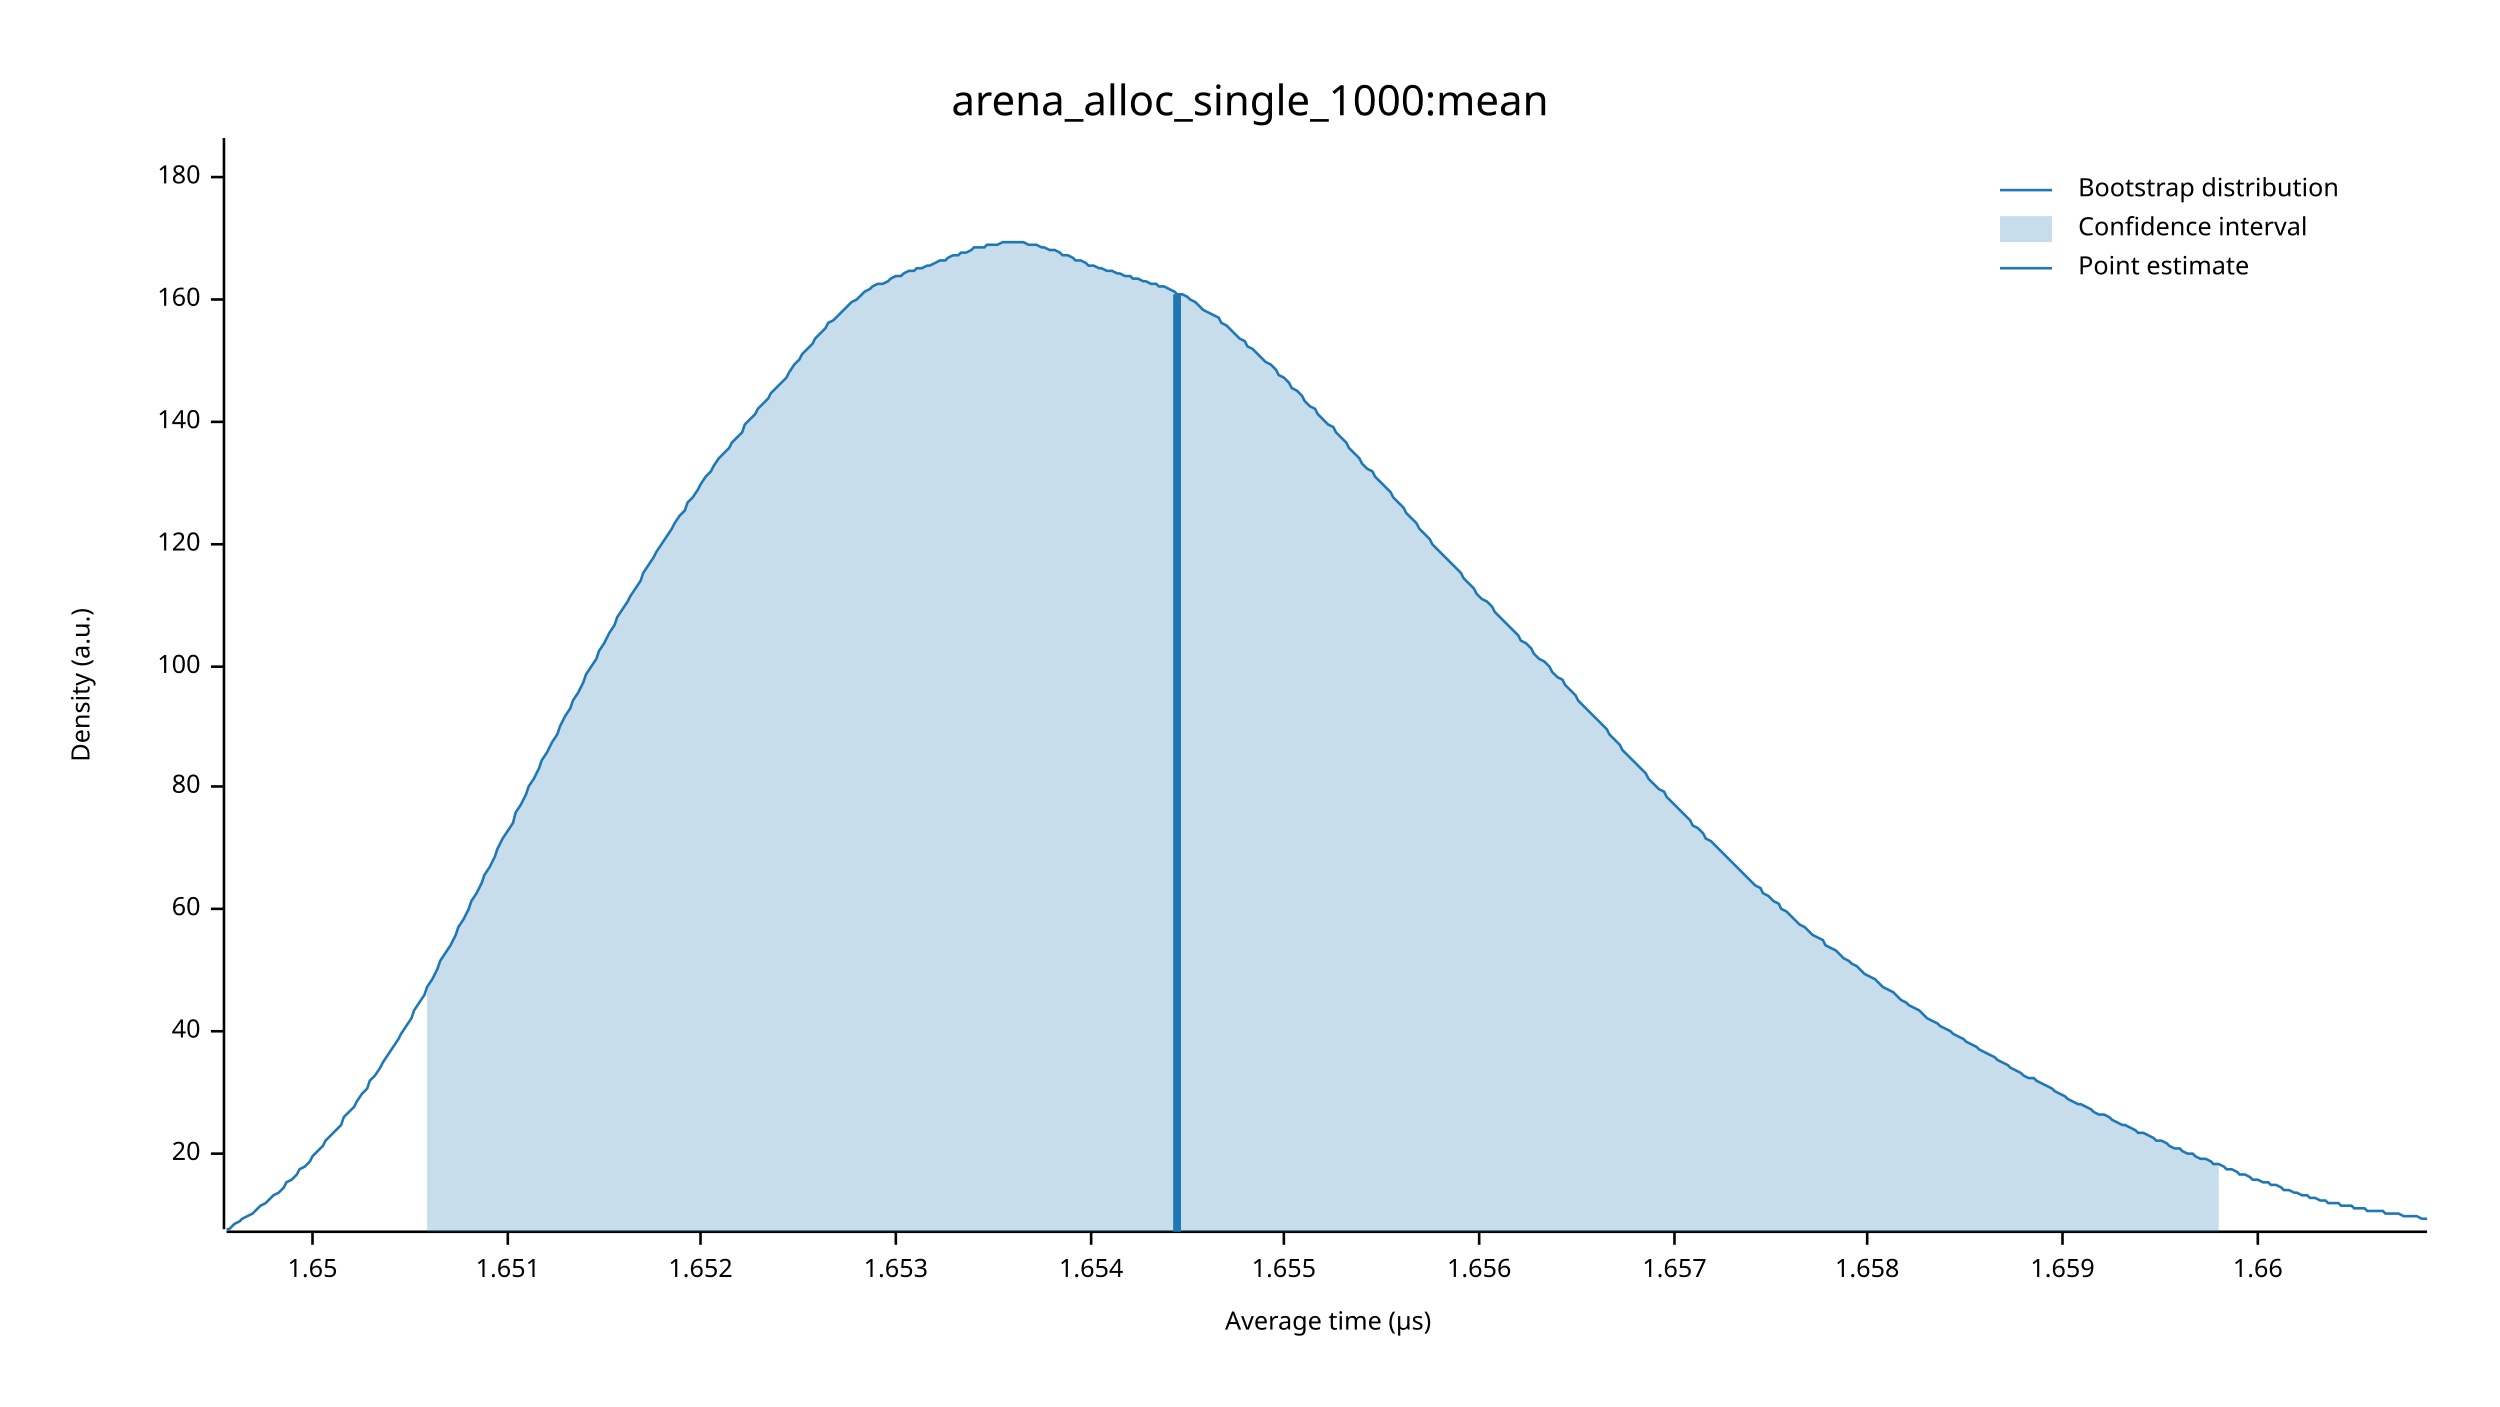
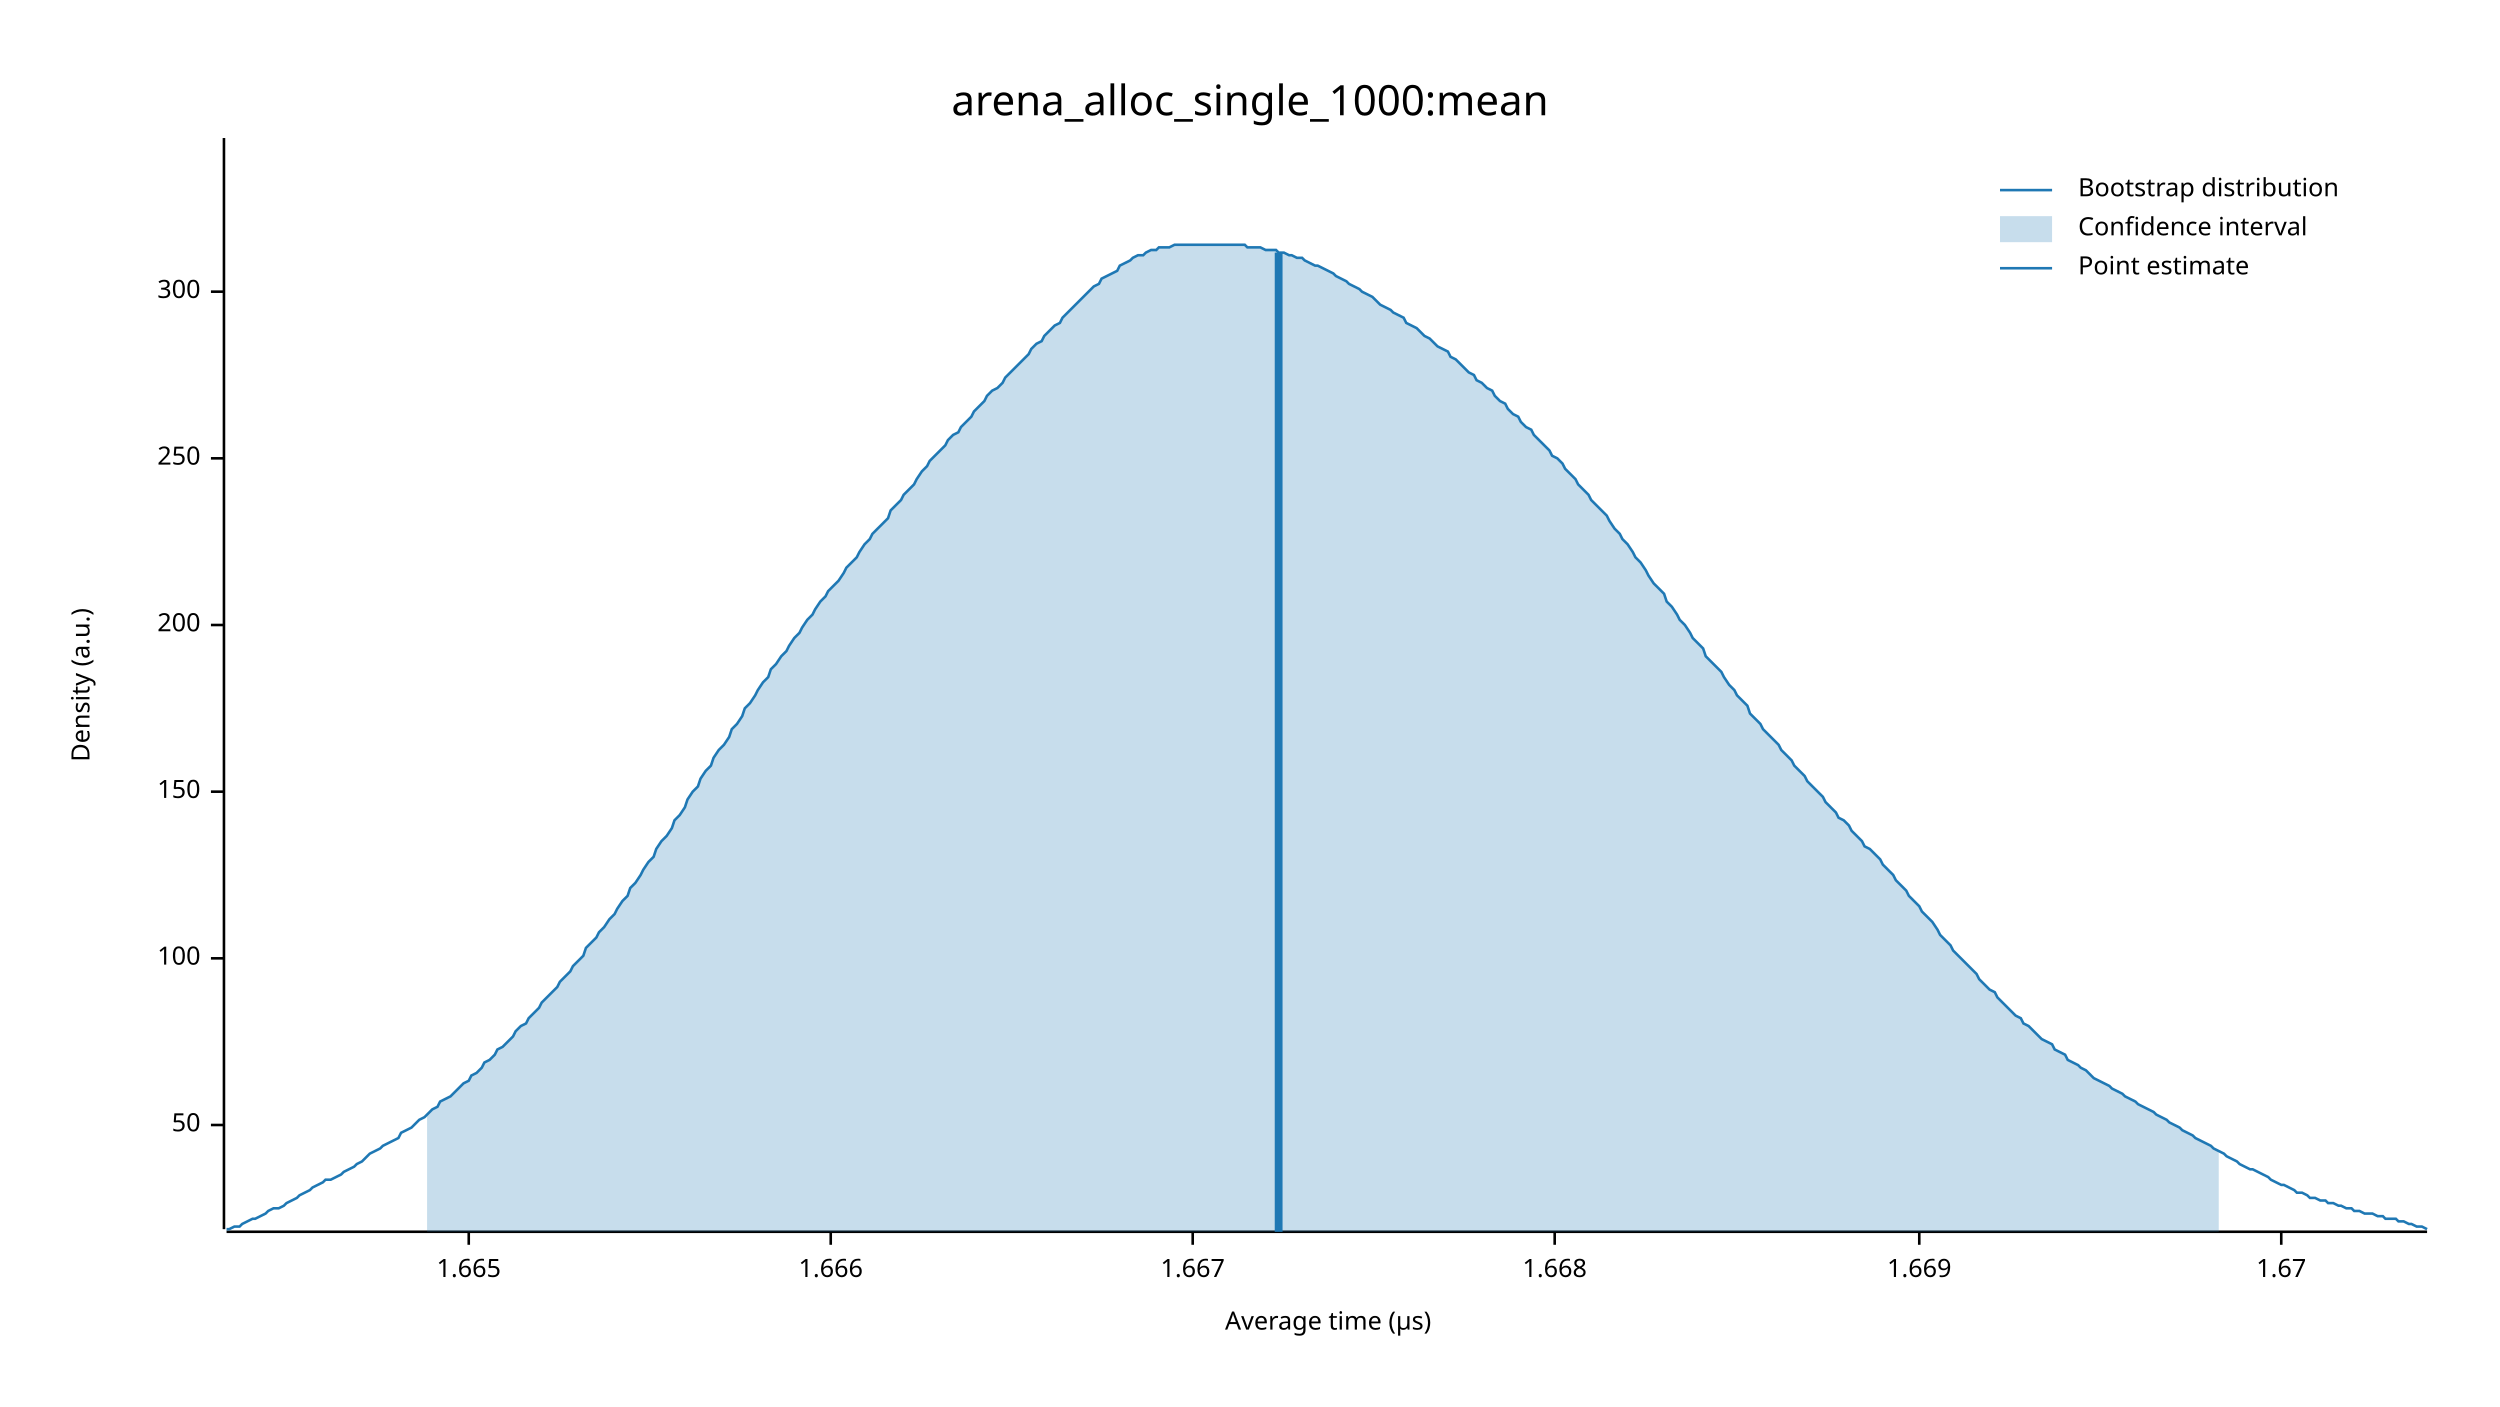
<svg xmlns="http://www.w3.org/2000/svg" width="960" height="540" viewBox="0 0 960 540">
  <text x="480" y="32" dy="0.76em" text-anchor="middle" font-family="sans-serif" font-size="16.129" opacity="1" fill="#000000">
arena_alloc_single_1000:mean
</text>
  <text x="27" y="263" dy="0.76em" text-anchor="middle" font-family="sans-serif" font-size="9.677" opacity="1" fill="#000000" transform="rotate(270, 27, 263)">
Density (a.u.)
</text>
  <text x="510" y="513" dy="-0.5ex" text-anchor="middle" font-family="sans-serif" font-size="9.677" opacity="1" fill="#000000">
Average time (µs)
</text>
  <polyline fill="none" opacity="1" stroke="#000000" stroke-width="1" points="86,53 86,472 " />
-   <text x="77" y="443" dy="0.5ex" text-anchor="end" font-family="sans-serif" font-size="9.677" opacity="1" fill="#000000">
- 20
+   <text x="77" y="432" dy="0.5ex" text-anchor="end" font-family="sans-serif" font-size="9.677" opacity="1" fill="#000000">
+ 50
</text>
-   <polyline fill="none" opacity="1" stroke="#000000" stroke-width="1" points="81,443 86,443 " />
-   <text x="77" y="396" dy="0.5ex" text-anchor="end" font-family="sans-serif" font-size="9.677" opacity="1" fill="#000000">
- 40
- </text>
-   <polyline fill="none" opacity="1" stroke="#000000" stroke-width="1" points="81,396 86,396 " />
-   <text x="77" y="349" dy="0.5ex" text-anchor="end" font-family="sans-serif" font-size="9.677" opacity="1" fill="#000000">
- 60
- </text>
-   <polyline fill="none" opacity="1" stroke="#000000" stroke-width="1" points="81,349 86,349 " />
-   <text x="77" y="302" dy="0.5ex" text-anchor="end" font-family="sans-serif" font-size="9.677" opacity="1" fill="#000000">
- 80
- </text>
-   <polyline fill="none" opacity="1" stroke="#000000" stroke-width="1" points="81,302 86,302 " />
-   <text x="77" y="256" dy="0.5ex" text-anchor="end" font-family="sans-serif" font-size="9.677" opacity="1" fill="#000000">
+   <polyline fill="none" opacity="1" stroke="#000000" stroke-width="1" points="81,432 86,432 " />
+   <text x="77" y="368" dy="0.5ex" text-anchor="end" font-family="sans-serif" font-size="9.677" opacity="1" fill="#000000">
100
</text>
-   <polyline fill="none" opacity="1" stroke="#000000" stroke-width="1" points="81,256 86,256 " />
-   <text x="77" y="209" dy="0.5ex" text-anchor="end" font-family="sans-serif" font-size="9.677" opacity="1" fill="#000000">
- 120
+   <polyline fill="none" opacity="1" stroke="#000000" stroke-width="1" points="81,368 86,368 " />
+   <text x="77" y="304" dy="0.5ex" text-anchor="end" font-family="sans-serif" font-size="9.677" opacity="1" fill="#000000">
+ 150
</text>
-   <polyline fill="none" opacity="1" stroke="#000000" stroke-width="1" points="81,209 86,209 " />
-   <text x="77" y="162" dy="0.5ex" text-anchor="end" font-family="sans-serif" font-size="9.677" opacity="1" fill="#000000">
- 140
+   <polyline fill="none" opacity="1" stroke="#000000" stroke-width="1" points="81,304 86,304 " />
+   <text x="77" y="240" dy="0.5ex" text-anchor="end" font-family="sans-serif" font-size="9.677" opacity="1" fill="#000000">
+ 200
</text>
-   <polyline fill="none" opacity="1" stroke="#000000" stroke-width="1" points="81,162 86,162 " />
-   <text x="77" y="115" dy="0.5ex" text-anchor="end" font-family="sans-serif" font-size="9.677" opacity="1" fill="#000000">
- 160
+   <polyline fill="none" opacity="1" stroke="#000000" stroke-width="1" points="81,240 86,240 " />
+   <text x="77" y="176" dy="0.5ex" text-anchor="end" font-family="sans-serif" font-size="9.677" opacity="1" fill="#000000">
+ 250
</text>
-   <polyline fill="none" opacity="1" stroke="#000000" stroke-width="1" points="81,115 86,115 " />
-   <text x="77" y="68" dy="0.5ex" text-anchor="end" font-family="sans-serif" font-size="9.677" opacity="1" fill="#000000">
- 180
+   <polyline fill="none" opacity="1" stroke="#000000" stroke-width="1" points="81,176 86,176 " />
+   <text x="77" y="112" dy="0.5ex" text-anchor="end" font-family="sans-serif" font-size="9.677" opacity="1" fill="#000000">
+ 300
</text>
-   <polyline fill="none" opacity="1" stroke="#000000" stroke-width="1" points="81,68 86,68 " />
+   <polyline fill="none" opacity="1" stroke="#000000" stroke-width="1" points="81,112 86,112 " />
  <polyline fill="none" opacity="1" stroke="#000000" stroke-width="1" points="87,473 932,473 " />
-   <text x="120" y="483" dy="0.76em" text-anchor="middle" font-family="sans-serif" font-size="9.677" opacity="1" fill="#000000">
- 1.65
+   <text x="180" y="483" dy="0.76em" text-anchor="middle" font-family="sans-serif" font-size="9.677" opacity="1" fill="#000000">
+ 1.665
</text>
-   <polyline fill="none" opacity="1" stroke="#000000" stroke-width="1" points="120,473 120,478 " />
-   <text x="195" y="483" dy="0.76em" text-anchor="middle" font-family="sans-serif" font-size="9.677" opacity="1" fill="#000000">
- 1.651
+   <polyline fill="none" opacity="1" stroke="#000000" stroke-width="1" points="180,473 180,478 " />
+   <text x="319" y="483" dy="0.76em" text-anchor="middle" font-family="sans-serif" font-size="9.677" opacity="1" fill="#000000">
+ 1.666
</text>
-   <polyline fill="none" opacity="1" stroke="#000000" stroke-width="1" points="195,473 195,478 " />
-   <text x="269" y="483" dy="0.76em" text-anchor="middle" font-family="sans-serif" font-size="9.677" opacity="1" fill="#000000">
- 1.652
+   <polyline fill="none" opacity="1" stroke="#000000" stroke-width="1" points="319,473 319,478 " />
+   <text x="458" y="483" dy="0.76em" text-anchor="middle" font-family="sans-serif" font-size="9.677" opacity="1" fill="#000000">
+ 1.667
</text>
-   <polyline fill="none" opacity="1" stroke="#000000" stroke-width="1" points="269,473 269,478 " />
-   <text x="344" y="483" dy="0.76em" text-anchor="middle" font-family="sans-serif" font-size="9.677" opacity="1" fill="#000000">
- 1.653
+   <polyline fill="none" opacity="1" stroke="#000000" stroke-width="1" points="458,473 458,478 " />
+   <text x="597" y="483" dy="0.76em" text-anchor="middle" font-family="sans-serif" font-size="9.677" opacity="1" fill="#000000">
+ 1.668
</text>
-   <polyline fill="none" opacity="1" stroke="#000000" stroke-width="1" points="344,473 344,478 " />
-   <text x="419" y="483" dy="0.76em" text-anchor="middle" font-family="sans-serif" font-size="9.677" opacity="1" fill="#000000">
- 1.654
+   <polyline fill="none" opacity="1" stroke="#000000" stroke-width="1" points="597,473 597,478 " />
+   <text x="737" y="483" dy="0.76em" text-anchor="middle" font-family="sans-serif" font-size="9.677" opacity="1" fill="#000000">
+ 1.669
</text>
-   <polyline fill="none" opacity="1" stroke="#000000" stroke-width="1" points="419,473 419,478 " />
-   <text x="493" y="483" dy="0.76em" text-anchor="middle" font-family="sans-serif" font-size="9.677" opacity="1" fill="#000000">
- 1.655
+   <polyline fill="none" opacity="1" stroke="#000000" stroke-width="1" points="737,473 737,478 " />
+   <text x="876" y="483" dy="0.76em" text-anchor="middle" font-family="sans-serif" font-size="9.677" opacity="1" fill="#000000">
+ 1.67
</text>
-   <polyline fill="none" opacity="1" stroke="#000000" stroke-width="1" points="493,473 493,478 " />
-   <text x="568" y="483" dy="0.76em" text-anchor="middle" font-family="sans-serif" font-size="9.677" opacity="1" fill="#000000">
- 1.656
- </text>
-   <polyline fill="none" opacity="1" stroke="#000000" stroke-width="1" points="568,473 568,478 " />
-   <text x="643" y="483" dy="0.76em" text-anchor="middle" font-family="sans-serif" font-size="9.677" opacity="1" fill="#000000">
- 1.657
- </text>
-   <polyline fill="none" opacity="1" stroke="#000000" stroke-width="1" points="643,473 643,478 " />
-   <text x="717" y="483" dy="0.76em" text-anchor="middle" font-family="sans-serif" font-size="9.677" opacity="1" fill="#000000">
- 1.658
- </text>
-   <polyline fill="none" opacity="1" stroke="#000000" stroke-width="1" points="717,473 717,478 " />
-   <text x="792" y="483" dy="0.76em" text-anchor="middle" font-family="sans-serif" font-size="9.677" opacity="1" fill="#000000">
- 1.659
- </text>
-   <polyline fill="none" opacity="1" stroke="#000000" stroke-width="1" points="792,473 792,478 " />
-   <text x="867" y="483" dy="0.76em" text-anchor="middle" font-family="sans-serif" font-size="9.677" opacity="1" fill="#000000">
- 1.66
- </text>
-   <polyline fill="none" opacity="1" stroke="#000000" stroke-width="1" points="867,473 867,478 " />
-   <polyline fill="none" opacity="1" stroke="#1F78B4" stroke-width="1" points="87,472 88,472 90,470 92,469 93,468 95,467 97,466 98,465 100,463 102,462 103,461 105,459 107,458 109,456 110,454 112,453 114,451 115,449 117,448 119,446 120,444 122,442 124,440 125,438 127,436 129,434 131,432 132,429 134,427 136,425 137,423 139,420 141,418 142,415 144,413 146,410 147,408 149,405 151,402 153,399 154,397 156,394 158,391 159,388 161,385 163,382 164,379 166,376 168,372 169,369 171,366 173,363 175,359 176,356 178,353 180,349 181,346 183,343 185,339 186,336 188,333 190,329 191,326 193,322 195,319 197,316 198,312 200,309 202,305 203,302 205,299 207,295 208,292 210,289 212,285 214,282 215,279 217,275 219,272 220,269 222,266 224,262 225,259 227,256 229,253 230,250 232,247 234,243 236,240 237,237 239,234 241,231 242,229 244,226 246,223 247,220 249,217 251,214 252,212 254,209 256,206 258,203 259,201 261,198 263,196 264,193 266,191 268,188 269,186 271,183 273,181 274,179 276,176 278,174 280,172 281,170 283,168 285,166 286,163 288,161 290,159 291,157 293,155 295,153 296,151 298,149 300,147 302,145 303,143 305,140 307,138 308,136 310,134 312,132 313,130 315,128 317,126 318,124 320,123 322,121 324,119 325,118 327,116 329,115 330,114 332,112 334,111 335,110 337,109 339,109 341,108 342,107 344,106 346,106 347,105 349,104 351,104 352,103 354,103 356,102 357,102 359,101 361,100 363,100 364,99 366,98 368,98 369,97 371,97 373,96 374,95 376,95 378,95 379,94 381,94 383,94 385,93 386,93 388,93 390,93 391,93 393,93 395,94 396,94 398,94 400,95 401,95 403,96 405,96 407,97 408,98 410,98 412,99 413,100 415,100 417,101 418,102 420,102 422,103 423,103 425,104 427,104 429,105 430,105 432,106 434,106 435,107 437,107 439,108 440,108 442,109 444,109 445,110 447,110 449,111 451,112 452,113 454,113 456,114 457,115 459,116 461,118 462,119 464,120 466,121 468,122 469,124 471,125 473,127 474,128 476,130 478,131 479,133 481,134 483,136 484,137 486,139 488,140 490,142 491,144 493,145 495,147 496,149 498,150 500,152 501,154 503,156 505,157 506,159 508,161 510,163 512,164 513,166 515,168 517,170 518,172 520,174 522,176 523,178 525,180 527,181 528,183 530,185 532,187 534,189 535,191 537,193 539,195 540,197 542,199 544,201 545,203 547,205 549,207 550,209 552,211 554,213 556,215 557,216 559,218 561,220 562,222 564,224 566,226 567,228 569,230 571,231 573,233 574,235 576,237 578,239 579,240 581,242 583,244 584,246 586,247 588,249 589,251 591,253 593,254 595,256 596,258 598,260 600,261 601,263 603,265 605,267 606,269 608,271 610,273 611,274 613,276 615,278 617,280 618,282 620,284 622,286 623,288 625,290 627,292 628,293 630,295 632,297 633,299 635,301 637,303 639,304 640,306 642,308 644,310 645,311 647,313 649,315 650,317 652,318 654,320 655,322 657,323 659,325 661,327 662,328 664,330 666,332 667,333 669,335 671,337 672,338 674,340 676,341 677,343 679,344 681,346 683,347 684,349 686,350 688,352 689,353 691,355 693,356 694,357 696,359 698,360 700,361 701,363 703,364 705,365 706,366 708,368 710,369 711,370 713,371 715,373 716,374 718,375 720,376 722,378 723,379 725,380 727,381 728,382 730,384 732,385 733,386 735,387 737,388 738,389 740,391 742,392 744,393 745,394 747,395 749,396 750,397 752,398 754,399 755,400 757,401 759,402 760,403 762,404 764,405 766,406 767,407 769,408 771,409 772,410 774,411 776,412 777,413 779,414 781,414 782,415 784,416 786,417 788,418 789,419 791,420 793,421 794,422 796,423 798,424 799,424 801,425 803,426 804,427 806,428 808,428 810,429 811,430 813,431 815,432 816,432 818,433 820,434 821,435 823,435 825,436 827,437 828,438 830,438 832,439 833,440 835,441 837,441 838,442 840,443 842,443 843,444 845,445 847,445 849,446 850,447 852,447 854,448 855,449 857,449 859,450 860,451 862,451 864,452 865,453 867,453 869,454 871,454 872,455 874,455 876,456 877,457 879,457 881,458 882,458 884,459 886,459 887,460 889,460 891,461 893,461 894,462 896,462 898,462 899,463 901,463 903,463 904,464 906,464 908,464 909,465 911,465 913,465 915,465 916,466 918,466 920,466 921,466 923,467 925,467 926,467 928,467 930,468 932,468 " />
-   <polygon opacity="0.25" fill="#1F78B4" points="164,379 166,376 168,372 169,369 171,366 173,363 175,359 176,356 178,353 180,349 181,346 183,343 185,339 186,336 188,333 190,329 191,326 193,322 195,319 197,316 198,312 200,309 202,305 203,302 205,299 207,295 208,292 210,289 212,285 214,282 215,279 217,275 219,272 220,269 222,266 224,262 225,259 227,256 229,253 230,250 232,247 234,243 236,240 237,237 239,234 241,231 242,229 244,226 246,223 247,220 249,217 251,214 252,212 254,209 256,206 258,203 259,201 261,198 263,196 264,193 266,191 268,188 269,186 271,183 273,181 274,179 276,176 278,174 280,172 281,170 283,168 285,166 286,163 288,161 290,159 291,157 293,155 295,153 296,151 298,149 300,147 302,145 303,143 305,140 307,138 308,136 310,134 312,132 313,130 315,128 317,126 318,124 320,123 322,121 324,119 325,118 327,116 329,115 330,114 332,112 334,111 335,110 337,109 339,109 341,108 342,107 344,106 346,106 347,105 349,104 351,104 352,103 354,103 356,102 357,102 359,101 361,100 363,100 364,99 366,98 368,98 369,97 371,97 373,96 374,95 376,95 378,95 379,94 381,94 383,94 385,93 386,93 388,93 390,93 391,93 393,93 395,94 396,94 398,94 400,95 401,95 403,96 405,96 407,97 408,98 410,98 412,99 413,100 415,100 417,101 418,102 420,102 422,103 423,103 425,104 427,104 429,105 430,105 432,106 434,106 435,107 437,107 439,108 440,108 442,109 444,109 445,110 447,110 449,111 451,112 452,113 454,113 456,114 457,115 459,116 461,118 462,119 464,120 466,121 468,122 469,124 471,125 473,127 474,128 476,130 478,131 479,133 481,134 483,136 484,137 486,139 488,140 490,142 491,144 493,145 495,147 496,149 498,150 500,152 501,154 503,156 505,157 506,159 508,161 510,163 512,164 513,166 515,168 517,170 518,172 520,174 522,176 523,178 525,180 527,181 528,183 530,185 532,187 534,189 535,191 537,193 539,195 540,197 542,199 544,201 545,203 547,205 549,207 550,209 552,211 554,213 556,215 557,216 559,218 561,220 562,222 564,224 566,226 567,228 569,230 571,231 573,233 574,235 576,237 578,239 579,240 581,242 583,244 584,246 586,247 588,249 589,251 591,253 593,254 595,256 596,258 598,260 600,261 601,263 603,265 605,267 606,269 608,271 610,273 611,274 613,276 615,278 617,280 618,282 620,284 622,286 623,288 625,290 627,292 628,293 630,295 632,297 633,299 635,301 637,303 639,304 640,306 642,308 644,310 645,311 647,313 649,315 650,317 652,318 654,320 655,322 657,323 659,325 661,327 662,328 664,330 666,332 667,333 669,335 671,337 672,338 674,340 676,341 677,343 679,344 681,346 683,347 684,349 686,350 688,352 689,353 691,355 693,356 694,357 696,359 698,360 700,361 701,363 703,364 705,365 706,366 708,368 710,369 711,370 713,371 715,373 716,374 718,375 720,376 722,378 723,379 725,380 727,381 728,382 730,384 732,385 733,386 735,387 737,388 738,389 740,391 742,392 744,393 745,394 747,395 749,396 750,397 752,398 754,399 755,400 757,401 759,402 760,403 762,404 764,405 766,406 767,407 769,408 771,409 772,410 774,411 776,412 777,413 779,414 781,414 782,415 784,416 786,417 788,418 789,419 791,420 793,421 794,422 796,423 798,424 799,424 801,425 803,426 804,427 806,428 808,428 810,429 811,430 813,431 815,432 816,432 818,433 820,434 821,435 823,435 825,436 827,437 828,438 830,438 832,439 833,440 835,441 837,441 838,442 840,443 842,443 843,444 845,445 847,445 849,446 850,447 852,447 852,473 164,473 " />
-   <polyline fill="none" opacity="1" stroke="#1F78B4" stroke-width="3" points="452,473 452,113 " />
+   <polyline fill="none" opacity="1" stroke="#000000" stroke-width="1" points="876,473 876,478 " />
+   <polyline fill="none" opacity="1" stroke="#1F78B4" stroke-width="1" points="87,472 88,472 90,471 92,471 93,470 95,469 97,468 98,468 100,467 102,466 103,465 105,464 107,464 109,463 110,462 112,461 114,460 115,459 117,458 119,457 120,456 122,455 124,454 125,453 127,453 129,452 131,451 132,450 134,449 136,448 137,447 139,446 141,444 142,443 144,442 146,441 147,440 149,439 151,438 153,437 154,435 156,434 158,433 159,432 161,430 163,429 164,428 166,426 168,425 169,423 171,422 173,421 175,419 176,418 178,416 180,415 181,413 183,412 185,410 186,408 188,407 190,405 191,403 193,402 195,400 197,398 198,396 200,394 202,393 203,391 205,389 207,387 208,385 210,383 212,381 214,379 215,377 217,375 219,373 220,371 222,369 224,367 225,364 227,362 229,360 230,358 232,356 234,353 236,351 237,349 239,346 241,344 242,341 244,339 246,336 247,334 249,331 251,329 252,326 254,323 256,321 258,318 259,315 261,313 263,310 264,307 266,304 268,302 269,299 271,296 273,294 274,291 276,288 278,286 280,283 281,280 283,278 285,275 286,272 288,270 290,267 291,265 293,262 295,260 296,257 298,255 300,252 302,250 303,248 305,245 307,243 308,241 310,238 312,236 313,234 315,231 317,229 318,227 320,225 322,223 324,220 325,218 327,216 329,214 330,212 332,209 334,207 335,205 337,203 339,201 341,199 342,196 344,194 346,192 347,190 349,188 351,186 352,184 354,181 356,179 357,177 359,175 361,173 363,171 364,169 366,167 368,166 369,164 371,162 373,160 374,158 376,156 378,154 379,152 381,150 383,149 385,147 386,145 388,143 390,141 391,140 393,138 395,136 396,134 398,132 400,131 401,129 403,127 405,125 407,124 408,122 410,120 412,118 413,117 415,115 417,113 418,112 420,110 422,109 423,107 425,106 427,105 429,104 430,102 432,101 434,100 435,99 437,98 439,98 440,97 442,96 444,96 445,95 447,95 449,95 451,94 452,94 454,94 456,94 457,94 459,94 461,94 462,94 464,94 466,94 468,94 469,94 471,94 473,94 474,94 476,94 478,94 479,95 481,95 483,95 484,95 486,96 488,96 490,96 491,97 493,97 495,98 496,98 498,99 500,99 501,100 503,101 505,102 506,102 508,103 510,104 512,105 513,106 515,107 517,108 518,109 520,110 522,111 523,112 525,113 527,114 528,115 530,117 532,118 534,119 535,120 537,121 539,122 540,124 542,125 544,126 545,127 547,129 549,130 550,131 552,133 554,134 556,135 557,137 559,138 561,140 562,141 564,143 566,144 567,146 569,147 571,149 573,150 574,152 576,154 578,155 579,157 581,159 583,160 584,162 586,164 588,165 589,167 591,169 593,171 595,173 596,175 598,176 600,178 601,180 603,182 605,184 606,186 608,188 610,190 611,192 613,194 615,196 617,198 618,200 620,203 622,205 623,207 625,209 627,212 628,214 630,216 632,219 633,221 635,224 637,226 639,228 640,231 642,233 644,236 645,238 647,240 649,243 650,245 652,247 654,249 655,252 657,254 659,256 661,258 662,260 664,263 666,265 667,267 669,269 671,271 672,274 674,276 676,278 677,280 679,282 681,284 683,286 684,288 686,290 688,292 689,294 691,296 693,298 694,300 696,302 698,304 700,306 701,308 703,310 705,312 706,314 708,315 710,317 711,319 713,321 715,323 716,325 718,326 720,328 722,330 723,332 725,334 727,336 728,338 730,340 732,342 733,344 735,346 737,348 738,350 740,352 742,354 744,357 745,359 747,361 749,363 750,365 752,367 754,369 755,370 757,372 759,374 760,376 762,378 764,380 766,381 767,383 769,385 771,387 772,388 774,390 776,391 777,393 779,394 781,396 782,397 784,399 786,400 788,401 789,403 791,404 793,405 794,407 796,408 798,409 799,410 801,411 803,413 804,414 806,415 808,416 810,417 811,418 813,419 815,420 816,421 818,422 820,423 821,424 823,425 825,426 827,427 828,428 830,429 832,430 833,431 835,432 837,433 838,434 840,435 842,436 843,437 845,438 847,439 849,440 850,441 852,442 854,443 855,444 857,445 859,446 860,447 862,448 864,449 865,449 867,450 869,451 871,452 872,453 874,454 876,455 877,455 879,456 881,457 882,458 884,458 886,459 887,460 889,460 891,461 893,461 894,462 896,462 898,463 899,463 901,464 903,464 904,465 906,465 908,466 909,466 911,466 913,467 915,467 916,468 918,468 920,468 921,469 923,469 925,470 926,470 928,471 930,471 932,472 " />
+   <polygon opacity="0.25" fill="#1F78B4" points="164,428 166,426 168,425 169,423 171,422 173,421 175,419 176,418 178,416 180,415 181,413 183,412 185,410 186,408 188,407 190,405 191,403 193,402 195,400 197,398 198,396 200,394 202,393 203,391 205,389 207,387 208,385 210,383 212,381 214,379 215,377 217,375 219,373 220,371 222,369 224,367 225,364 227,362 229,360 230,358 232,356 234,353 236,351 237,349 239,346 241,344 242,341 244,339 246,336 247,334 249,331 251,329 252,326 254,323 256,321 258,318 259,315 261,313 263,310 264,307 266,304 268,302 269,299 271,296 273,294 274,291 276,288 278,286 280,283 281,280 283,278 285,275 286,272 288,270 290,267 291,265 293,262 295,260 296,257 298,255 300,252 302,250 303,248 305,245 307,243 308,241 310,238 312,236 313,234 315,231 317,229 318,227 320,225 322,223 324,220 325,218 327,216 329,214 330,212 332,209 334,207 335,205 337,203 339,201 341,199 342,196 344,194 346,192 347,190 349,188 351,186 352,184 354,181 356,179 357,177 359,175 361,173 363,171 364,169 366,167 368,166 369,164 371,162 373,160 374,158 376,156 378,154 379,152 381,150 383,149 385,147 386,145 388,143 390,141 391,140 393,138 395,136 396,134 398,132 400,131 401,129 403,127 405,125 407,124 408,122 410,120 412,118 413,117 415,115 417,113 418,112 420,110 422,109 423,107 425,106 427,105 429,104 430,102 432,101 434,100 435,99 437,98 439,98 440,97 442,96 444,96 445,95 447,95 449,95 451,94 452,94 454,94 456,94 457,94 459,94 461,94 462,94 464,94 466,94 468,94 469,94 471,94 473,94 474,94 476,94 478,94 479,95 481,95 483,95 484,95 486,96 488,96 490,96 491,97 493,97 495,98 496,98 498,99 500,99 501,100 503,101 505,102 506,102 508,103 510,104 512,105 513,106 515,107 517,108 518,109 520,110 522,111 523,112 525,113 527,114 528,115 530,117 532,118 534,119 535,120 537,121 539,122 540,124 542,125 544,126 545,127 547,129 549,130 550,131 552,133 554,134 556,135 557,137 559,138 561,140 562,141 564,143 566,144 567,146 569,147 571,149 573,150 574,152 576,154 578,155 579,157 581,159 583,160 584,162 586,164 588,165 589,167 591,169 593,171 595,173 596,175 598,176 600,178 601,180 603,182 605,184 606,186 608,188 610,190 611,192 613,194 615,196 617,198 618,200 620,203 622,205 623,207 625,209 627,212 628,214 630,216 632,219 633,221 635,224 637,226 639,228 640,231 642,233 644,236 645,238 647,240 649,243 650,245 652,247 654,249 655,252 657,254 659,256 661,258 662,260 664,263 666,265 667,267 669,269 671,271 672,274 674,276 676,278 677,280 679,282 681,284 683,286 684,288 686,290 688,292 689,294 691,296 693,298 694,300 696,302 698,304 700,306 701,308 703,310 705,312 706,314 708,315 710,317 711,319 713,321 715,323 716,325 718,326 720,328 722,330 723,332 725,334 727,336 728,338 730,340 732,342 733,344 735,346 737,348 738,350 740,352 742,354 744,357 745,359 747,361 749,363 750,365 752,367 754,369 755,370 757,372 759,374 760,376 762,378 764,380 766,381 767,383 769,385 771,387 772,388 774,390 776,391 777,393 779,394 781,396 782,397 784,399 786,400 788,401 789,403 791,404 793,405 794,407 796,408 798,409 799,410 801,411 803,413 804,414 806,415 808,416 810,417 811,418 813,419 815,420 816,421 818,422 820,423 821,424 823,425 825,426 827,427 828,428 830,429 832,430 833,431 835,432 837,433 838,434 840,435 842,436 843,437 845,438 847,439 849,440 850,441 852,442 852,473 164,473 " />
+   <polyline fill="none" opacity="1" stroke="#1F78B4" stroke-width="3" points="491,473 491,97 " />
  <text x="798" y="68" dy="0.76em" text-anchor="start" font-family="sans-serif" font-size="9.677" opacity="1" fill="#000000">
Bootstrap distribution
</text>
  <text x="798" y="83" dy="0.76em" text-anchor="start" font-family="sans-serif" font-size="9.677" opacity="1" fill="#000000">
Confidence interval
</text>
  <text x="798" y="98" dy="0.76em" text-anchor="start" font-family="sans-serif" font-size="9.677" opacity="1" fill="#000000">
Point estimate
</text>
  <polyline fill="none" opacity="1" stroke="#1F78B4" stroke-width="1" points="768,73 788,73 " />
  <rect x="768" y="83" width="20" height="10" opacity="0.25" fill="#1F78B4" stroke="none" />
  <polyline fill="none" opacity="1" stroke="#1F78B4" stroke-width="1" points="768,103 788,103 " />
</svg>
